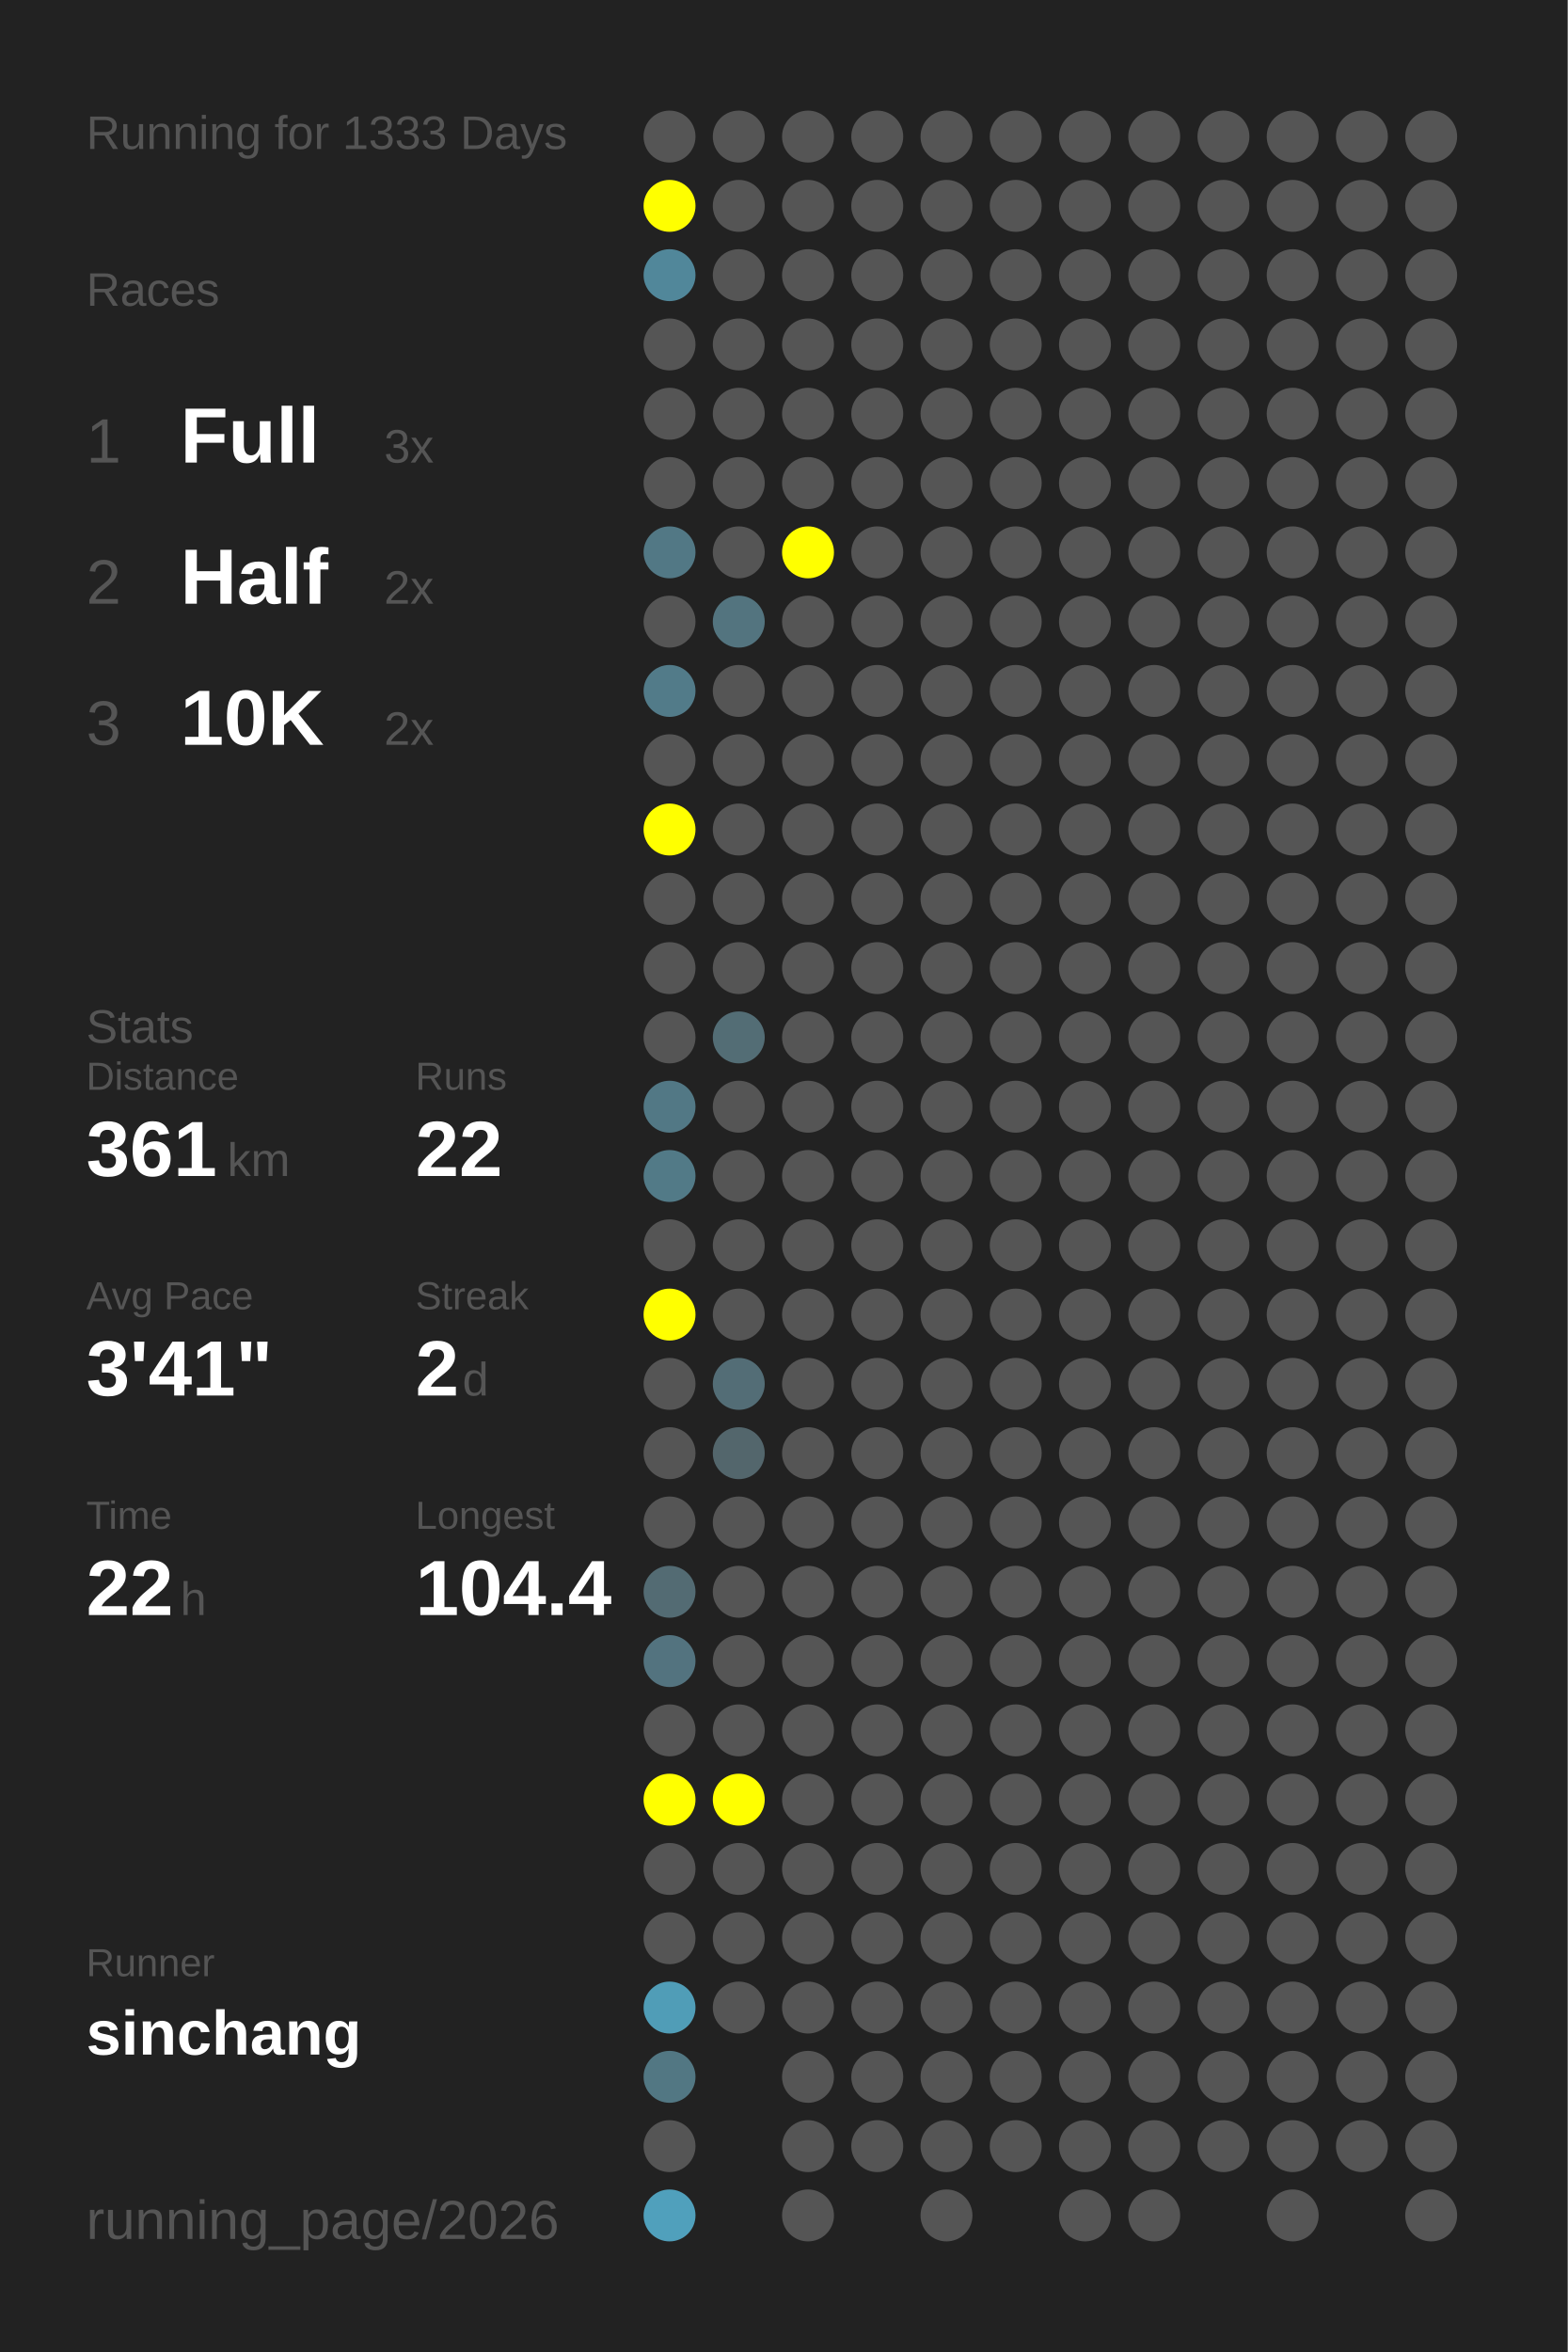
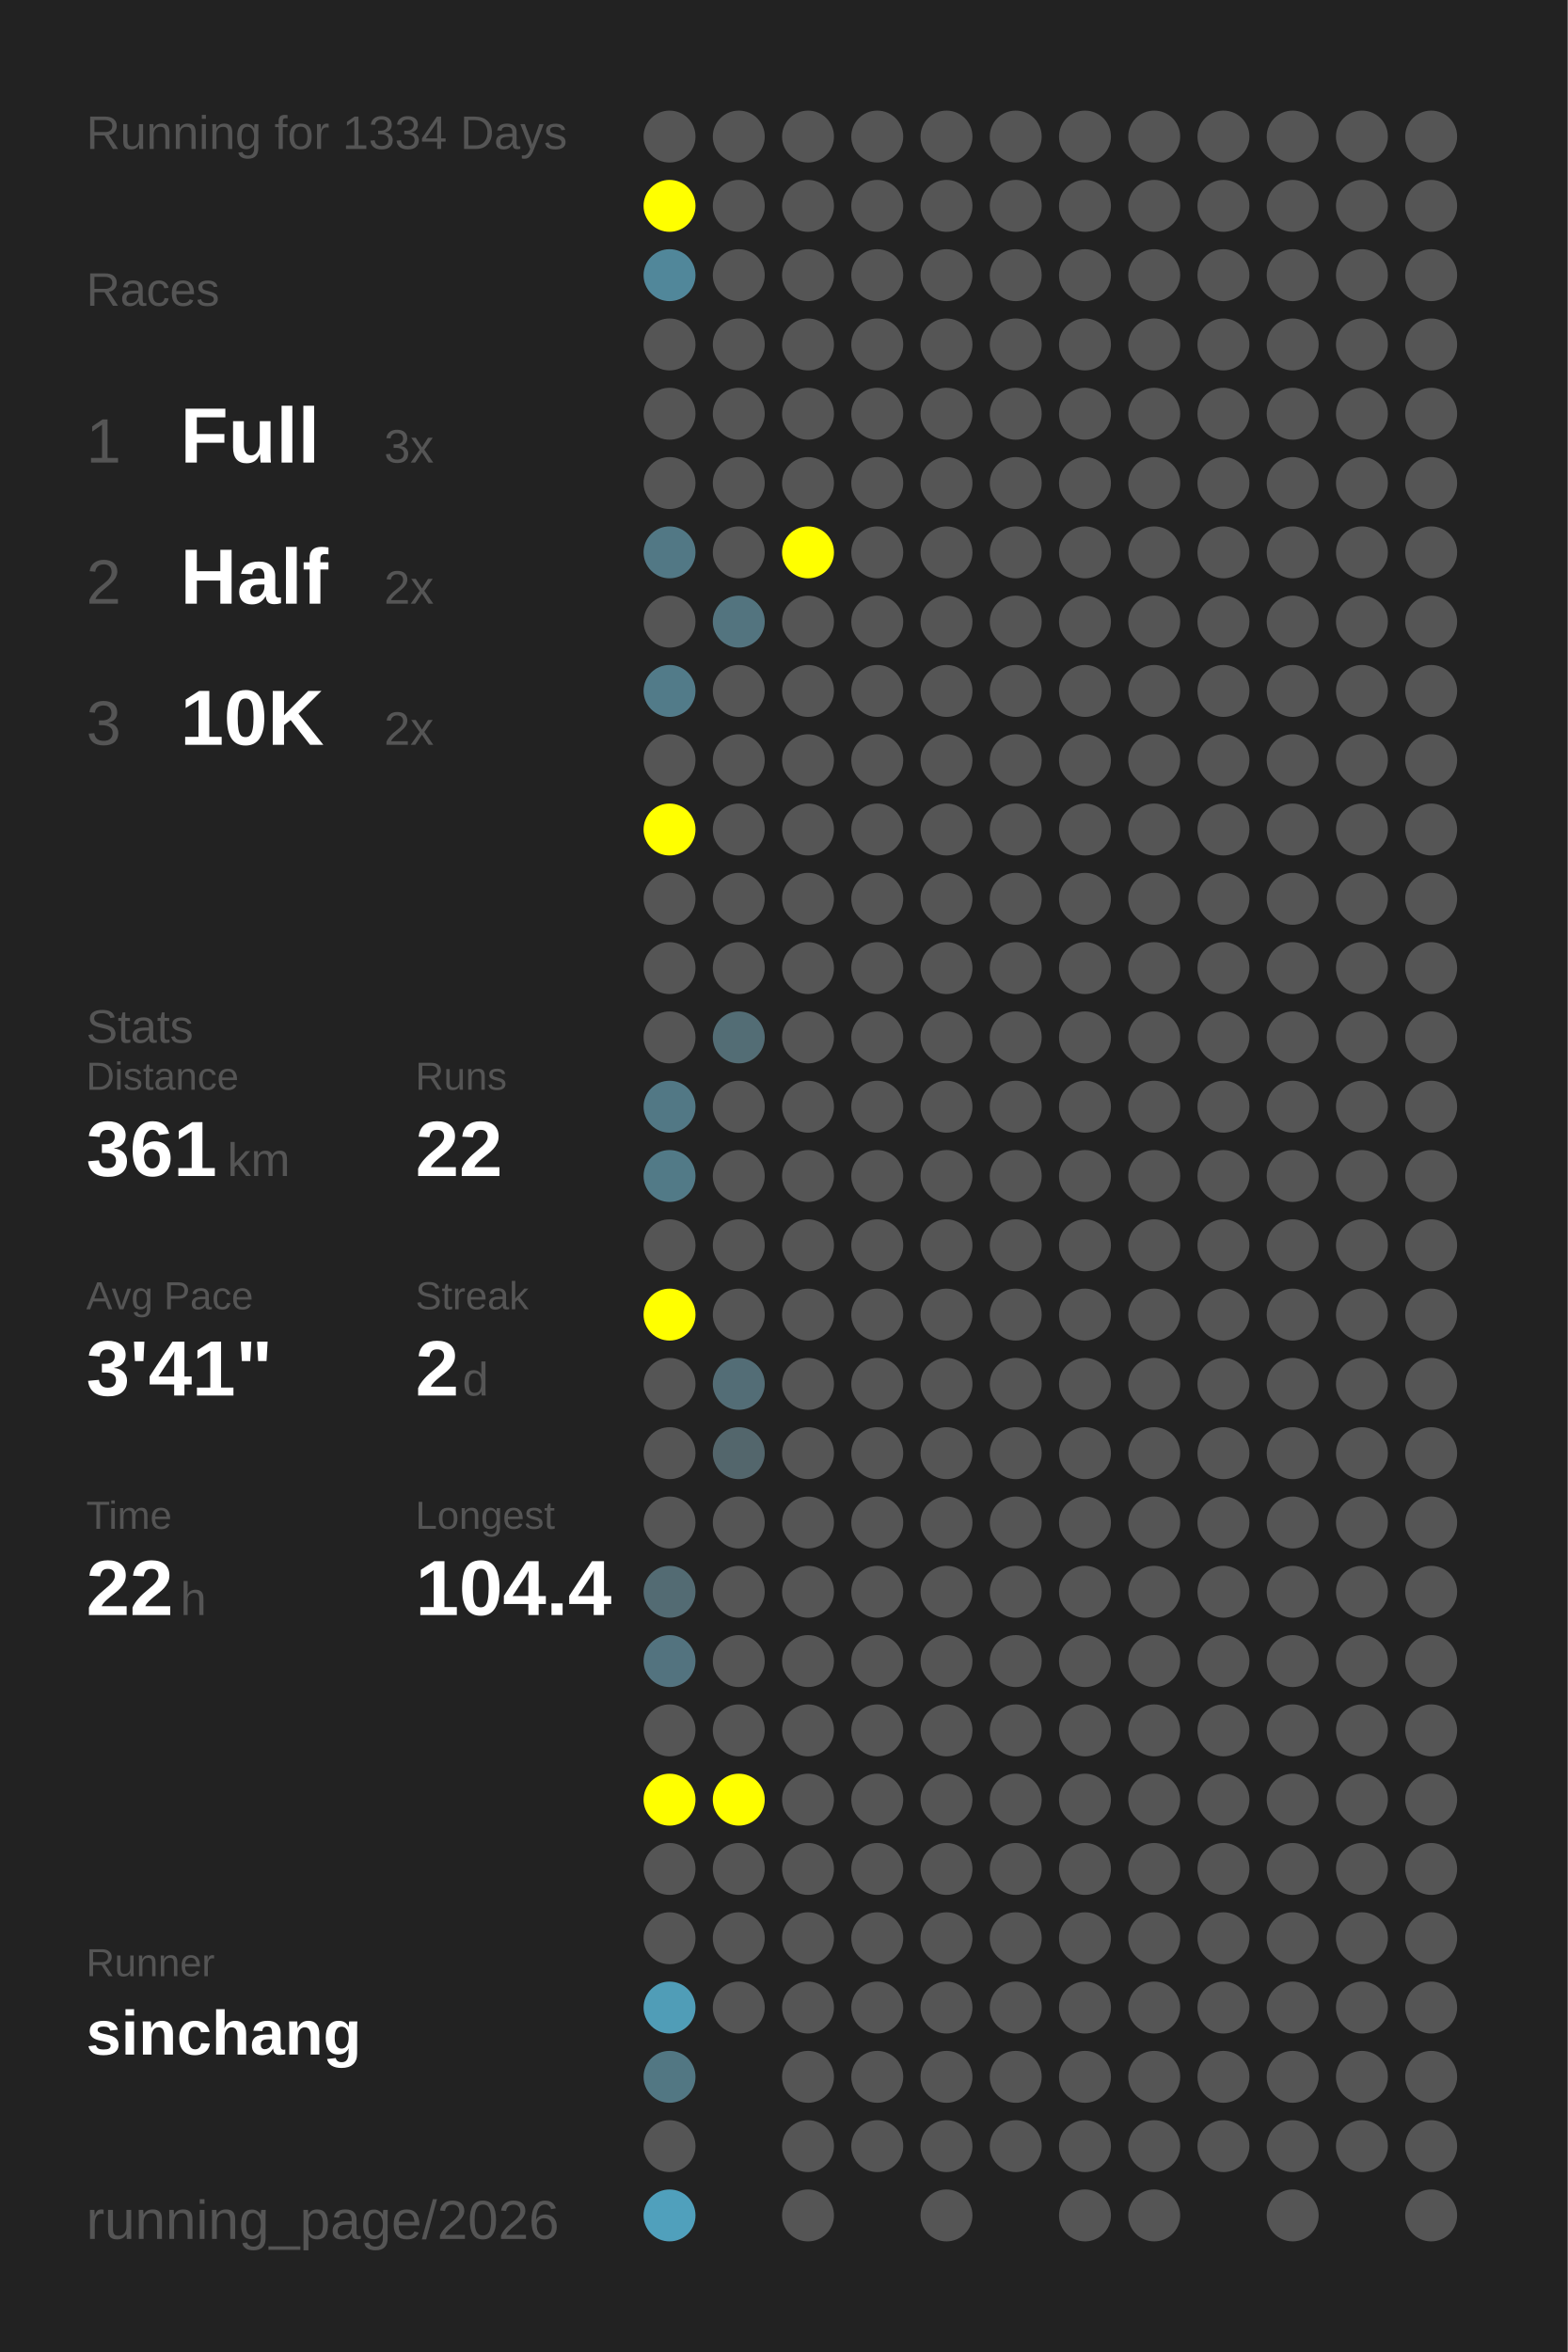
<svg xmlns="http://www.w3.org/2000/svg" baseProfile="full" height="300mm" version="1.1" viewBox="0,0,200,300" width="200mm">
  <defs />
  <rect fill="#222222" height="300" width="200" x="0" y="0" />
-   <text fill="#555555" style="font-size:6px; font-family:Arial;" x="11" y="19">Running for 1333 Days</text>
+   <text fill="#555555" style="font-size:6px; font-family:Arial;" x="11" y="19">Running for 1334 Days</text>
  <text fill="#555555" style="font-size:6px; font-family:Arial;" x="11" y="39">Races</text>
  <text fill="#555555" style="font-size:8px; font-family:Arial;" x="11" y="59">1</text>
  <text fill="#FFFFFF" style="font-size:10px; font-family:Arial; font-weight:bold;" x="23" y="59">Full</text>
  <text fill="#555555" style="font-size:6px; font-family:Arial;" x="49" y="59">3x</text>
  <text fill="#555555" style="font-size:8px; font-family:Arial;" x="11" y="77">2</text>
  <text fill="#FFFFFF" style="font-size:10px; font-family:Arial; font-weight:bold;" x="23" y="77">Half</text>
  <text fill="#555555" style="font-size:6px; font-family:Arial;" x="49" y="77">2x</text>
  <text fill="#555555" style="font-size:8px; font-family:Arial;" x="11" y="95">3</text>
  <text fill="#FFFFFF" style="font-size:10px; font-family:Arial; font-weight:bold;" x="23" y="95">10K</text>
  <text fill="#555555" style="font-size:6px; font-family:Arial;" x="49" y="95">2x</text>
  <text fill="#555555" style="font-size:6px; font-family:Arial;" x="11" y="133">Stats</text>
  <text fill="#555555" style="font-size:5px; font-family:Arial;" x="11" y="139">Distance</text>
  <text fill="#FFFFFF" style="font-size:10px; font-family:Arial; font-weight:bold;" x="11" y="150">361</text>
  <text fill="#555555" style="font-size:6px; font-family:Arial;" x="29" y="150">km</text>
  <text fill="#555555" style="font-size:5px; font-family:Arial;" x="53" y="139">Runs</text>
  <text fill="#FFFFFF" style="font-size:10px; font-family:Arial; font-weight:bold;" x="53" y="150">22</text>
  <text fill="#555555" style="font-size:5px; font-family:Arial;" x="11" y="167">Avg Pace</text>
  <text fill="#FFFFFF" style="font-size:10px; font-family:Arial; font-weight:bold;" x="11" y="178">3'41"</text>
  <text fill="#555555" style="font-size:5px; font-family:Arial;" x="53" y="167">Streak</text>
  <text fill="#FFFFFF" style="font-size:10px; font-family:Arial; font-weight:bold;" x="53" y="178">2</text>
  <text fill="#555555" style="font-size:6px; font-family:Arial;" x="59" y="178">d</text>
  <text fill="#555555" style="font-size:5px; font-family:Arial;" x="11" y="195">Time</text>
  <text fill="#FFFFFF" style="font-size:10px; font-family:Arial; font-weight:bold;" x="11" y="206">22</text>
  <text fill="#555555" style="font-size:6px; font-family:Arial;" x="23" y="206">h</text>
  <text fill="#555555" style="font-size:5px; font-family:Arial;" x="53" y="195">Longest</text>
  <text fill="#FFFFFF" style="font-size:10px; font-family:Arial; font-weight:bold;" x="53" y="206">104.4</text>
  <text fill="#555555" style="font-size:5px; font-family:Arial;" x="11" y="252.065">Runner</text>
  <text fill="#FFFFFF" style="font-size:8px; font-family:Arial; font-weight:bold;" x="11" y="262.065">sinchang</text>
  <text fill="#555555" style="font-size:7px; font-family:Arial;" x="11" y="285.581">running_page/2026</text>
  <circle cx="85.417" cy="17.419" fill="#555555" r="3.312" />
  <circle cx="85.417" cy="26.258" fill="#FFFF00" r="3.312" />
  <circle cx="85.417" cy="35.097" fill="#51879a" r="3.312" />
  <circle cx="85.417" cy="43.935" fill="#555555" r="3.312" />
  <circle cx="85.417" cy="52.774" fill="#555555" r="3.312" />
  <circle cx="85.417" cy="61.613" fill="#555555" r="3.312" />
  <circle cx="85.417" cy="70.452" fill="#527885" r="3.312" />
  <circle cx="85.417" cy="79.29" fill="#555555" r="3.312" />
  <circle cx="85.417" cy="88.129" fill="#527b89" r="3.312" />
  <circle cx="85.417" cy="96.968" fill="#555555" r="3.312" />
  <circle cx="85.417" cy="105.806" fill="#FFFF00" r="3.312" />
  <circle cx="85.417" cy="114.645" fill="#555555" r="3.312" />
  <circle cx="85.417" cy="123.484" fill="#555555" r="3.312" />
  <circle cx="85.417" cy="132.323" fill="#555555" r="3.312" />
  <circle cx="85.417" cy="141.161" fill="#527885" r="3.312" />
  <circle cx="85.417" cy="150" fill="#527a87" r="3.312" />
  <circle cx="85.417" cy="158.839" fill="#555555" r="3.312" />
  <circle cx="85.417" cy="167.677" fill="#FFFF00" r="3.312" />
  <circle cx="85.417" cy="176.516" fill="#555555" r="3.312" />
  <circle cx="85.417" cy="185.355" fill="#555555" r="3.312" />
  <circle cx="85.417" cy="194.194" fill="#555555" r="3.312" />
  <circle cx="85.417" cy="203.032" fill="#536b73" r="3.312" />
  <circle cx="85.417" cy="211.871" fill="#53737f" r="3.312" />
  <circle cx="85.417" cy="220.71" fill="#555555" r="3.312" />
  <circle cx="85.417" cy="229.548" fill="#FFFF00" r="3.312" />
  <circle cx="85.417" cy="238.387" fill="#555555" r="3.312" />
  <circle cx="85.417" cy="247.226" fill="#555555" r="3.312" />
  <circle cx="85.417" cy="256.065" fill="#509db7" r="3.312" />
  <circle cx="85.417" cy="264.903" fill="#527783" r="3.312" />
  <circle cx="85.417" cy="273.742" fill="#555555" r="3.312" />
  <circle cx="85.417" cy="282.581" fill="#50a0bc" r="3.312" />
  <circle cx="94.25" cy="17.419" fill="#555555" r="3.312" />
  <circle cx="94.25" cy="26.258" fill="#555555" r="3.312" />
  <circle cx="94.25" cy="35.097" fill="#555555" r="3.312" />
  <circle cx="94.25" cy="43.935" fill="#555555" r="3.312" />
  <circle cx="94.25" cy="52.774" fill="#555555" r="3.312" />
  <circle cx="94.25" cy="61.613" fill="#555555" r="3.312" />
  <circle cx="94.25" cy="70.452" fill="#555555" r="3.312" />
  <circle cx="94.25" cy="79.29" fill="#53747f" r="3.312" />
  <circle cx="94.25" cy="88.129" fill="#555555" r="3.312" />
  <circle cx="94.25" cy="96.968" fill="#555555" r="3.312" />
  <circle cx="94.25" cy="105.806" fill="#555555" r="3.312" />
  <circle cx="94.25" cy="114.645" fill="#555555" r="3.312" />
  <circle cx="94.25" cy="123.484" fill="#555555" r="3.312" />
  <circle cx="94.25" cy="132.323" fill="#536d75" r="3.312" />
  <circle cx="94.25" cy="141.161" fill="#555555" r="3.312" />
  <circle cx="94.25" cy="150" fill="#555555" r="3.312" />
  <circle cx="94.25" cy="158.839" fill="#555555" r="3.312" />
  <circle cx="94.25" cy="167.677" fill="#555555" r="3.312" />
  <circle cx="94.25" cy="176.516" fill="#536d76" r="3.312" />
  <circle cx="94.25" cy="185.355" fill="#53666c" r="3.312" />
  <circle cx="94.25" cy="194.194" fill="#555555" r="3.312" />
  <circle cx="94.25" cy="203.032" fill="#555555" r="3.312" />
  <circle cx="94.25" cy="211.871" fill="#555555" r="3.312" />
  <circle cx="94.25" cy="220.71" fill="#555555" r="3.312" />
  <circle cx="94.25" cy="229.548" fill="#FFFF00" r="3.312" />
  <circle cx="94.25" cy="238.387" fill="#555555" r="3.312" />
  <circle cx="94.25" cy="247.226" fill="#555555" r="3.312" />
  <circle cx="94.25" cy="256.065" fill="#555555" r="3.312" />
  <circle cx="103.083" cy="17.419" fill="#555555" r="3.312" />
  <circle cx="103.083" cy="26.258" fill="#555555" r="3.312" />
  <circle cx="103.083" cy="35.097" fill="#555555" r="3.312" />
  <circle cx="103.083" cy="43.935" fill="#555555" r="3.312" />
  <circle cx="103.083" cy="52.774" fill="#555555" r="3.312" />
  <circle cx="103.083" cy="61.613" fill="#555555" r="3.312" />
  <circle cx="103.083" cy="70.452" fill="#FFFF00" r="3.312" />
  <circle cx="103.083" cy="79.29" fill="#555555" r="3.312" />
  <circle cx="103.083" cy="88.129" fill="#555555" r="3.312" />
  <circle cx="103.083" cy="96.968" fill="#555555" r="3.312" />
  <circle cx="103.083" cy="105.806" fill="#555555" r="3.312" />
  <circle cx="103.083" cy="114.645" fill="#555555" r="3.312" />
  <circle cx="103.083" cy="123.484" fill="#555555" r="3.312" />
  <circle cx="103.083" cy="132.323" fill="#555555" r="3.312" />
  <circle cx="103.083" cy="141.161" fill="#555555" r="3.312" />
  <circle cx="103.083" cy="150" fill="#555555" r="3.312" />
  <circle cx="103.083" cy="158.839" fill="#555555" r="3.312" />
  <circle cx="103.083" cy="167.677" fill="#555555" r="3.312" />
  <circle cx="103.083" cy="176.516" fill="#555555" r="3.312" />
  <circle cx="103.083" cy="185.355" fill="#555555" r="3.312" />
  <circle cx="103.083" cy="194.194" fill="#555555" r="3.312" />
  <circle cx="103.083" cy="203.032" fill="#555555" r="3.312" />
  <circle cx="103.083" cy="211.871" fill="#555555" r="3.312" />
  <circle cx="103.083" cy="220.71" fill="#555555" r="3.312" />
  <circle cx="103.083" cy="229.548" fill="#555555" r="3.312" />
  <circle cx="103.083" cy="238.387" fill="#555555" r="3.312" />
  <circle cx="103.083" cy="247.226" fill="#555555" r="3.312" />
  <circle cx="103.083" cy="256.065" fill="#555555" r="3.312" />
  <circle cx="103.083" cy="264.903" fill="#555555" r="3.312" />
  <circle cx="103.083" cy="273.742" fill="#555555" r="3.312" />
  <circle cx="103.083" cy="282.581" fill="#555555" r="3.312" />
  <circle cx="111.917" cy="17.419" fill="#555555" r="3.312" />
  <circle cx="111.917" cy="26.258" fill="#555555" r="3.312" />
  <circle cx="111.917" cy="35.097" fill="#555555" r="3.312" />
  <circle cx="111.917" cy="43.935" fill="#555555" r="3.312" />
  <circle cx="111.917" cy="52.774" fill="#555555" r="3.312" />
  <circle cx="111.917" cy="61.613" fill="#555555" r="3.312" />
  <circle cx="111.917" cy="70.452" fill="#555555" r="3.312" />
  <circle cx="111.917" cy="79.29" fill="#555555" r="3.312" />
  <circle cx="111.917" cy="88.129" fill="#555555" r="3.312" />
  <circle cx="111.917" cy="96.968" fill="#555555" r="3.312" />
  <circle cx="111.917" cy="105.806" fill="#555555" r="3.312" />
  <circle cx="111.917" cy="114.645" fill="#555555" r="3.312" />
  <circle cx="111.917" cy="123.484" fill="#555555" r="3.312" />
  <circle cx="111.917" cy="132.323" fill="#555555" r="3.312" />
  <circle cx="111.917" cy="141.161" fill="#555555" r="3.312" />
  <circle cx="111.917" cy="150" fill="#555555" r="3.312" />
  <circle cx="111.917" cy="158.839" fill="#555555" r="3.312" />
  <circle cx="111.917" cy="167.677" fill="#555555" r="3.312" />
  <circle cx="111.917" cy="176.516" fill="#555555" r="3.312" />
  <circle cx="111.917" cy="185.355" fill="#555555" r="3.312" />
  <circle cx="111.917" cy="194.194" fill="#555555" r="3.312" />
  <circle cx="111.917" cy="203.032" fill="#555555" r="3.312" />
  <circle cx="111.917" cy="211.871" fill="#555555" r="3.312" />
  <circle cx="111.917" cy="220.71" fill="#555555" r="3.312" />
  <circle cx="111.917" cy="229.548" fill="#555555" r="3.312" />
  <circle cx="111.917" cy="238.387" fill="#555555" r="3.312" />
  <circle cx="111.917" cy="247.226" fill="#555555" r="3.312" />
  <circle cx="111.917" cy="256.065" fill="#555555" r="3.312" />
  <circle cx="111.917" cy="264.903" fill="#555555" r="3.312" />
  <circle cx="111.917" cy="273.742" fill="#555555" r="3.312" />
  <circle cx="120.75" cy="17.419" fill="#555555" r="3.312" />
  <circle cx="120.75" cy="26.258" fill="#555555" r="3.312" />
  <circle cx="120.75" cy="35.097" fill="#555555" r="3.312" />
  <circle cx="120.75" cy="43.935" fill="#555555" r="3.312" />
  <circle cx="120.75" cy="52.774" fill="#555555" r="3.312" />
  <circle cx="120.75" cy="61.613" fill="#555555" r="3.312" />
  <circle cx="120.75" cy="70.452" fill="#555555" r="3.312" />
  <circle cx="120.75" cy="79.29" fill="#555555" r="3.312" />
  <circle cx="120.75" cy="88.129" fill="#555555" r="3.312" />
  <circle cx="120.75" cy="96.968" fill="#555555" r="3.312" />
  <circle cx="120.75" cy="105.806" fill="#555555" r="3.312" />
  <circle cx="120.75" cy="114.645" fill="#555555" r="3.312" />
  <circle cx="120.75" cy="123.484" fill="#555555" r="3.312" />
  <circle cx="120.75" cy="132.323" fill="#555555" r="3.312" />
  <circle cx="120.75" cy="141.161" fill="#555555" r="3.312" />
  <circle cx="120.75" cy="150" fill="#555555" r="3.312" />
  <circle cx="120.75" cy="158.839" fill="#555555" r="3.312" />
  <circle cx="120.75" cy="167.677" fill="#555555" r="3.312" />
  <circle cx="120.75" cy="176.516" fill="#555555" r="3.312" />
  <circle cx="120.75" cy="185.355" fill="#555555" r="3.312" />
  <circle cx="120.75" cy="194.194" fill="#555555" r="3.312" />
  <circle cx="120.75" cy="203.032" fill="#555555" r="3.312" />
  <circle cx="120.75" cy="211.871" fill="#555555" r="3.312" />
  <circle cx="120.75" cy="220.71" fill="#555555" r="3.312" />
  <circle cx="120.75" cy="229.548" fill="#555555" r="3.312" />
  <circle cx="120.75" cy="238.387" fill="#555555" r="3.312" />
  <circle cx="120.75" cy="247.226" fill="#555555" r="3.312" />
  <circle cx="120.75" cy="256.065" fill="#555555" r="3.312" />
  <circle cx="120.75" cy="264.903" fill="#555555" r="3.312" />
  <circle cx="120.75" cy="273.742" fill="#555555" r="3.312" />
  <circle cx="120.75" cy="282.581" fill="#555555" r="3.312" />
  <circle cx="129.583" cy="17.419" fill="#555555" r="3.312" />
  <circle cx="129.583" cy="26.258" fill="#555555" r="3.312" />
  <circle cx="129.583" cy="35.097" fill="#555555" r="3.312" />
  <circle cx="129.583" cy="43.935" fill="#555555" r="3.312" />
  <circle cx="129.583" cy="52.774" fill="#555555" r="3.312" />
  <circle cx="129.583" cy="61.613" fill="#555555" r="3.312" />
  <circle cx="129.583" cy="70.452" fill="#555555" r="3.312" />
  <circle cx="129.583" cy="79.29" fill="#555555" r="3.312" />
  <circle cx="129.583" cy="88.129" fill="#555555" r="3.312" />
  <circle cx="129.583" cy="96.968" fill="#555555" r="3.312" />
  <circle cx="129.583" cy="105.806" fill="#555555" r="3.312" />
  <circle cx="129.583" cy="114.645" fill="#555555" r="3.312" />
  <circle cx="129.583" cy="123.484" fill="#555555" r="3.312" />
  <circle cx="129.583" cy="132.323" fill="#555555" r="3.312" />
  <circle cx="129.583" cy="141.161" fill="#555555" r="3.312" />
  <circle cx="129.583" cy="150" fill="#555555" r="3.312" />
  <circle cx="129.583" cy="158.839" fill="#555555" r="3.312" />
  <circle cx="129.583" cy="167.677" fill="#555555" r="3.312" />
  <circle cx="129.583" cy="176.516" fill="#555555" r="3.312" />
  <circle cx="129.583" cy="185.355" fill="#555555" r="3.312" />
  <circle cx="129.583" cy="194.194" fill="#555555" r="3.312" />
  <circle cx="129.583" cy="203.032" fill="#555555" r="3.312" />
  <circle cx="129.583" cy="211.871" fill="#555555" r="3.312" />
  <circle cx="129.583" cy="220.71" fill="#555555" r="3.312" />
  <circle cx="129.583" cy="229.548" fill="#555555" r="3.312" />
  <circle cx="129.583" cy="238.387" fill="#555555" r="3.312" />
  <circle cx="129.583" cy="247.226" fill="#555555" r="3.312" />
  <circle cx="129.583" cy="256.065" fill="#555555" r="3.312" />
  <circle cx="129.583" cy="264.903" fill="#555555" r="3.312" />
  <circle cx="129.583" cy="273.742" fill="#555555" r="3.312" />
  <circle cx="138.417" cy="17.419" fill="#555555" r="3.312" />
  <circle cx="138.417" cy="26.258" fill="#555555" r="3.312" />
  <circle cx="138.417" cy="35.097" fill="#555555" r="3.312" />
  <circle cx="138.417" cy="43.935" fill="#555555" r="3.312" />
  <circle cx="138.417" cy="52.774" fill="#555555" r="3.312" />
  <circle cx="138.417" cy="61.613" fill="#555555" r="3.312" />
  <circle cx="138.417" cy="70.452" fill="#555555" r="3.312" />
  <circle cx="138.417" cy="79.29" fill="#555555" r="3.312" />
  <circle cx="138.417" cy="88.129" fill="#555555" r="3.312" />
  <circle cx="138.417" cy="96.968" fill="#555555" r="3.312" />
  <circle cx="138.417" cy="105.806" fill="#555555" r="3.312" />
  <circle cx="138.417" cy="114.645" fill="#555555" r="3.312" />
  <circle cx="138.417" cy="123.484" fill="#555555" r="3.312" />
  <circle cx="138.417" cy="132.323" fill="#555555" r="3.312" />
  <circle cx="138.417" cy="141.161" fill="#555555" r="3.312" />
  <circle cx="138.417" cy="150" fill="#555555" r="3.312" />
  <circle cx="138.417" cy="158.839" fill="#555555" r="3.312" />
  <circle cx="138.417" cy="167.677" fill="#555555" r="3.312" />
  <circle cx="138.417" cy="176.516" fill="#555555" r="3.312" />
  <circle cx="138.417" cy="185.355" fill="#555555" r="3.312" />
  <circle cx="138.417" cy="194.194" fill="#555555" r="3.312" />
  <circle cx="138.417" cy="203.032" fill="#555555" r="3.312" />
  <circle cx="138.417" cy="211.871" fill="#555555" r="3.312" />
  <circle cx="138.417" cy="220.71" fill="#555555" r="3.312" />
  <circle cx="138.417" cy="229.548" fill="#555555" r="3.312" />
  <circle cx="138.417" cy="238.387" fill="#555555" r="3.312" />
  <circle cx="138.417" cy="247.226" fill="#555555" r="3.312" />
  <circle cx="138.417" cy="256.065" fill="#555555" r="3.312" />
  <circle cx="138.417" cy="264.903" fill="#555555" r="3.312" />
  <circle cx="138.417" cy="273.742" fill="#555555" r="3.312" />
  <circle cx="138.417" cy="282.581" fill="#555555" r="3.312" />
  <circle cx="147.25" cy="17.419" fill="#555555" r="3.312" />
  <circle cx="147.25" cy="26.258" fill="#555555" r="3.312" />
  <circle cx="147.25" cy="35.097" fill="#555555" r="3.312" />
  <circle cx="147.25" cy="43.935" fill="#555555" r="3.312" />
  <circle cx="147.25" cy="52.774" fill="#555555" r="3.312" />
  <circle cx="147.25" cy="61.613" fill="#555555" r="3.312" />
  <circle cx="147.25" cy="70.452" fill="#555555" r="3.312" />
  <circle cx="147.25" cy="79.29" fill="#555555" r="3.312" />
  <circle cx="147.25" cy="88.129" fill="#555555" r="3.312" />
  <circle cx="147.25" cy="96.968" fill="#555555" r="3.312" />
  <circle cx="147.25" cy="105.806" fill="#555555" r="3.312" />
  <circle cx="147.25" cy="114.645" fill="#555555" r="3.312" />
  <circle cx="147.25" cy="123.484" fill="#555555" r="3.312" />
  <circle cx="147.25" cy="132.323" fill="#555555" r="3.312" />
  <circle cx="147.25" cy="141.161" fill="#555555" r="3.312" />
  <circle cx="147.25" cy="150" fill="#555555" r="3.312" />
  <circle cx="147.25" cy="158.839" fill="#555555" r="3.312" />
  <circle cx="147.25" cy="167.677" fill="#555555" r="3.312" />
  <circle cx="147.25" cy="176.516" fill="#555555" r="3.312" />
  <circle cx="147.25" cy="185.355" fill="#555555" r="3.312" />
  <circle cx="147.25" cy="194.194" fill="#555555" r="3.312" />
  <circle cx="147.25" cy="203.032" fill="#555555" r="3.312" />
  <circle cx="147.25" cy="211.871" fill="#555555" r="3.312" />
  <circle cx="147.25" cy="220.71" fill="#555555" r="3.312" />
  <circle cx="147.25" cy="229.548" fill="#555555" r="3.312" />
  <circle cx="147.25" cy="238.387" fill="#555555" r="3.312" />
  <circle cx="147.25" cy="247.226" fill="#555555" r="3.312" />
  <circle cx="147.25" cy="256.065" fill="#555555" r="3.312" />
  <circle cx="147.25" cy="264.903" fill="#555555" r="3.312" />
  <circle cx="147.25" cy="273.742" fill="#555555" r="3.312" />
  <circle cx="147.25" cy="282.581" fill="#555555" r="3.312" />
  <circle cx="156.083" cy="17.419" fill="#555555" r="3.312" />
  <circle cx="156.083" cy="26.258" fill="#555555" r="3.312" />
  <circle cx="156.083" cy="35.097" fill="#555555" r="3.312" />
  <circle cx="156.083" cy="43.935" fill="#555555" r="3.312" />
  <circle cx="156.083" cy="52.774" fill="#555555" r="3.312" />
  <circle cx="156.083" cy="61.613" fill="#555555" r="3.312" />
  <circle cx="156.083" cy="70.452" fill="#555555" r="3.312" />
  <circle cx="156.083" cy="79.29" fill="#555555" r="3.312" />
  <circle cx="156.083" cy="88.129" fill="#555555" r="3.312" />
  <circle cx="156.083" cy="96.968" fill="#555555" r="3.312" />
  <circle cx="156.083" cy="105.806" fill="#555555" r="3.312" />
  <circle cx="156.083" cy="114.645" fill="#555555" r="3.312" />
  <circle cx="156.083" cy="123.484" fill="#555555" r="3.312" />
  <circle cx="156.083" cy="132.323" fill="#555555" r="3.312" />
  <circle cx="156.083" cy="141.161" fill="#555555" r="3.312" />
  <circle cx="156.083" cy="150" fill="#555555" r="3.312" />
  <circle cx="156.083" cy="158.839" fill="#555555" r="3.312" />
  <circle cx="156.083" cy="167.677" fill="#555555" r="3.312" />
  <circle cx="156.083" cy="176.516" fill="#555555" r="3.312" />
  <circle cx="156.083" cy="185.355" fill="#555555" r="3.312" />
  <circle cx="156.083" cy="194.194" fill="#555555" r="3.312" />
  <circle cx="156.083" cy="203.032" fill="#555555" r="3.312" />
  <circle cx="156.083" cy="211.871" fill="#555555" r="3.312" />
  <circle cx="156.083" cy="220.71" fill="#555555" r="3.312" />
  <circle cx="156.083" cy="229.548" fill="#555555" r="3.312" />
  <circle cx="156.083" cy="238.387" fill="#555555" r="3.312" />
  <circle cx="156.083" cy="247.226" fill="#555555" r="3.312" />
  <circle cx="156.083" cy="256.065" fill="#555555" r="3.312" />
  <circle cx="156.083" cy="264.903" fill="#555555" r="3.312" />
  <circle cx="156.083" cy="273.742" fill="#555555" r="3.312" />
  <circle cx="164.917" cy="17.419" fill="#555555" r="3.312" />
  <circle cx="164.917" cy="26.258" fill="#555555" r="3.312" />
  <circle cx="164.917" cy="35.097" fill="#555555" r="3.312" />
  <circle cx="164.917" cy="43.935" fill="#555555" r="3.312" />
  <circle cx="164.917" cy="52.774" fill="#555555" r="3.312" />
  <circle cx="164.917" cy="61.613" fill="#555555" r="3.312" />
  <circle cx="164.917" cy="70.452" fill="#555555" r="3.312" />
  <circle cx="164.917" cy="79.29" fill="#555555" r="3.312" />
  <circle cx="164.917" cy="88.129" fill="#555555" r="3.312" />
  <circle cx="164.917" cy="96.968" fill="#555555" r="3.312" />
  <circle cx="164.917" cy="105.806" fill="#555555" r="3.312" />
  <circle cx="164.917" cy="114.645" fill="#555555" r="3.312" />
  <circle cx="164.917" cy="123.484" fill="#555555" r="3.312" />
  <circle cx="164.917" cy="132.323" fill="#555555" r="3.312" />
  <circle cx="164.917" cy="141.161" fill="#555555" r="3.312" />
  <circle cx="164.917" cy="150" fill="#555555" r="3.312" />
  <circle cx="164.917" cy="158.839" fill="#555555" r="3.312" />
  <circle cx="164.917" cy="167.677" fill="#555555" r="3.312" />
  <circle cx="164.917" cy="176.516" fill="#555555" r="3.312" />
  <circle cx="164.917" cy="185.355" fill="#555555" r="3.312" />
  <circle cx="164.917" cy="194.194" fill="#555555" r="3.312" />
  <circle cx="164.917" cy="203.032" fill="#555555" r="3.312" />
  <circle cx="164.917" cy="211.871" fill="#555555" r="3.312" />
  <circle cx="164.917" cy="220.71" fill="#555555" r="3.312" />
  <circle cx="164.917" cy="229.548" fill="#555555" r="3.312" />
  <circle cx="164.917" cy="238.387" fill="#555555" r="3.312" />
  <circle cx="164.917" cy="247.226" fill="#555555" r="3.312" />
  <circle cx="164.917" cy="256.065" fill="#555555" r="3.312" />
  <circle cx="164.917" cy="264.903" fill="#555555" r="3.312" />
  <circle cx="164.917" cy="273.742" fill="#555555" r="3.312" />
  <circle cx="164.917" cy="282.581" fill="#555555" r="3.312" />
  <circle cx="173.75" cy="17.419" fill="#555555" r="3.312" />
  <circle cx="173.75" cy="26.258" fill="#555555" r="3.312" />
  <circle cx="173.75" cy="35.097" fill="#555555" r="3.312" />
  <circle cx="173.75" cy="43.935" fill="#555555" r="3.312" />
  <circle cx="173.75" cy="52.774" fill="#555555" r="3.312" />
  <circle cx="173.75" cy="61.613" fill="#555555" r="3.312" />
  <circle cx="173.75" cy="70.452" fill="#555555" r="3.312" />
  <circle cx="173.75" cy="79.29" fill="#555555" r="3.312" />
  <circle cx="173.75" cy="88.129" fill="#555555" r="3.312" />
  <circle cx="173.75" cy="96.968" fill="#555555" r="3.312" />
  <circle cx="173.75" cy="105.806" fill="#555555" r="3.312" />
  <circle cx="173.75" cy="114.645" fill="#555555" r="3.312" />
  <circle cx="173.75" cy="123.484" fill="#555555" r="3.312" />
  <circle cx="173.75" cy="132.323" fill="#555555" r="3.312" />
  <circle cx="173.75" cy="141.161" fill="#555555" r="3.312" />
  <circle cx="173.75" cy="150" fill="#555555" r="3.312" />
  <circle cx="173.75" cy="158.839" fill="#555555" r="3.312" />
  <circle cx="173.75" cy="167.677" fill="#555555" r="3.312" />
  <circle cx="173.75" cy="176.516" fill="#555555" r="3.312" />
  <circle cx="173.75" cy="185.355" fill="#555555" r="3.312" />
  <circle cx="173.75" cy="194.194" fill="#555555" r="3.312" />
  <circle cx="173.75" cy="203.032" fill="#555555" r="3.312" />
  <circle cx="173.75" cy="211.871" fill="#555555" r="3.312" />
  <circle cx="173.75" cy="220.71" fill="#555555" r="3.312" />
  <circle cx="173.75" cy="229.548" fill="#555555" r="3.312" />
  <circle cx="173.75" cy="238.387" fill="#555555" r="3.312" />
  <circle cx="173.75" cy="247.226" fill="#555555" r="3.312" />
  <circle cx="173.75" cy="256.065" fill="#555555" r="3.312" />
  <circle cx="173.75" cy="264.903" fill="#555555" r="3.312" />
  <circle cx="173.75" cy="273.742" fill="#555555" r="3.312" />
  <circle cx="182.583" cy="17.419" fill="#555555" r="3.312" />
  <circle cx="182.583" cy="26.258" fill="#555555" r="3.312" />
  <circle cx="182.583" cy="35.097" fill="#555555" r="3.312" />
  <circle cx="182.583" cy="43.935" fill="#555555" r="3.312" />
  <circle cx="182.583" cy="52.774" fill="#555555" r="3.312" />
  <circle cx="182.583" cy="61.613" fill="#555555" r="3.312" />
  <circle cx="182.583" cy="70.452" fill="#555555" r="3.312" />
  <circle cx="182.583" cy="79.29" fill="#555555" r="3.312" />
  <circle cx="182.583" cy="88.129" fill="#555555" r="3.312" />
  <circle cx="182.583" cy="96.968" fill="#555555" r="3.312" />
  <circle cx="182.583" cy="105.806" fill="#555555" r="3.312" />
  <circle cx="182.583" cy="114.645" fill="#555555" r="3.312" />
  <circle cx="182.583" cy="123.484" fill="#555555" r="3.312" />
  <circle cx="182.583" cy="132.323" fill="#555555" r="3.312" />
  <circle cx="182.583" cy="141.161" fill="#555555" r="3.312" />
  <circle cx="182.583" cy="150" fill="#555555" r="3.312" />
  <circle cx="182.583" cy="158.839" fill="#555555" r="3.312" />
  <circle cx="182.583" cy="167.677" fill="#555555" r="3.312" />
  <circle cx="182.583" cy="176.516" fill="#555555" r="3.312" />
  <circle cx="182.583" cy="185.355" fill="#555555" r="3.312" />
  <circle cx="182.583" cy="194.194" fill="#555555" r="3.312" />
  <circle cx="182.583" cy="203.032" fill="#555555" r="3.312" />
  <circle cx="182.583" cy="211.871" fill="#555555" r="3.312" />
  <circle cx="182.583" cy="220.71" fill="#555555" r="3.312" />
  <circle cx="182.583" cy="229.548" fill="#555555" r="3.312" />
  <circle cx="182.583" cy="238.387" fill="#555555" r="3.312" />
  <circle cx="182.583" cy="247.226" fill="#555555" r="3.312" />
  <circle cx="182.583" cy="256.065" fill="#555555" r="3.312" />
  <circle cx="182.583" cy="264.903" fill="#555555" r="3.312" />
  <circle cx="182.583" cy="273.742" fill="#555555" r="3.312" />
  <circle cx="182.583" cy="282.581" fill="#555555" r="3.312" />
</svg>
